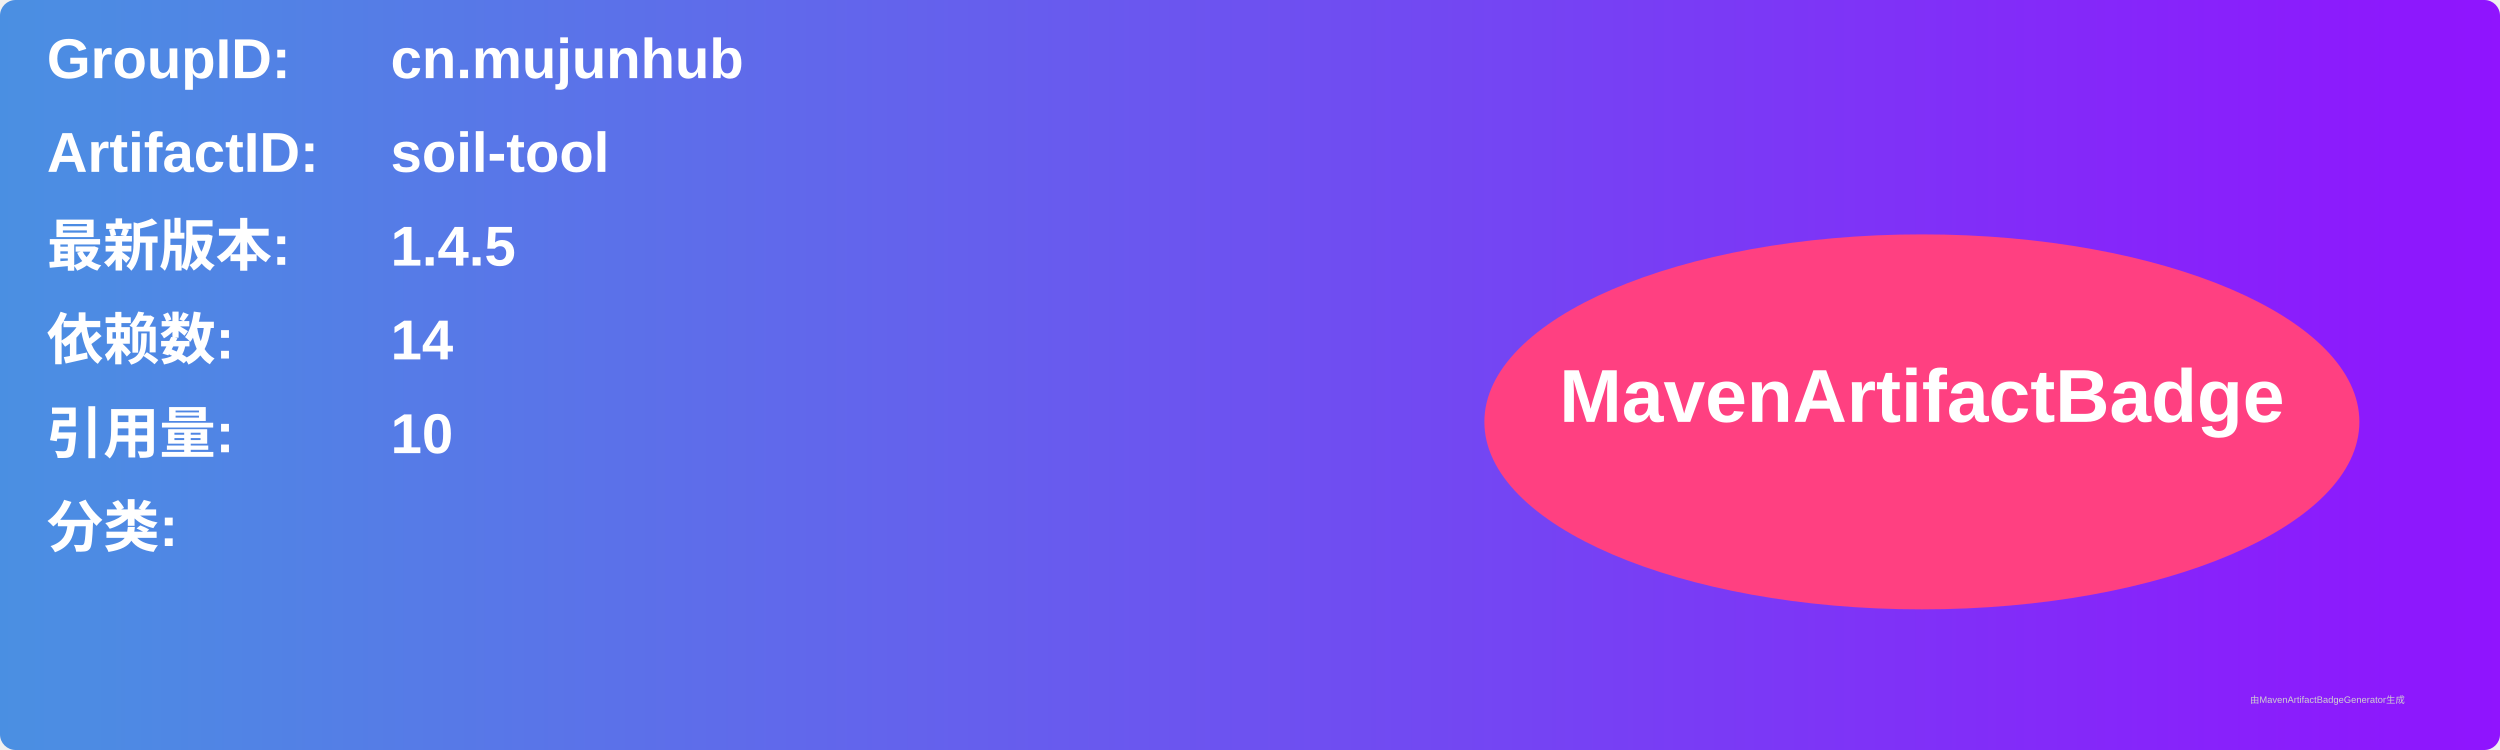
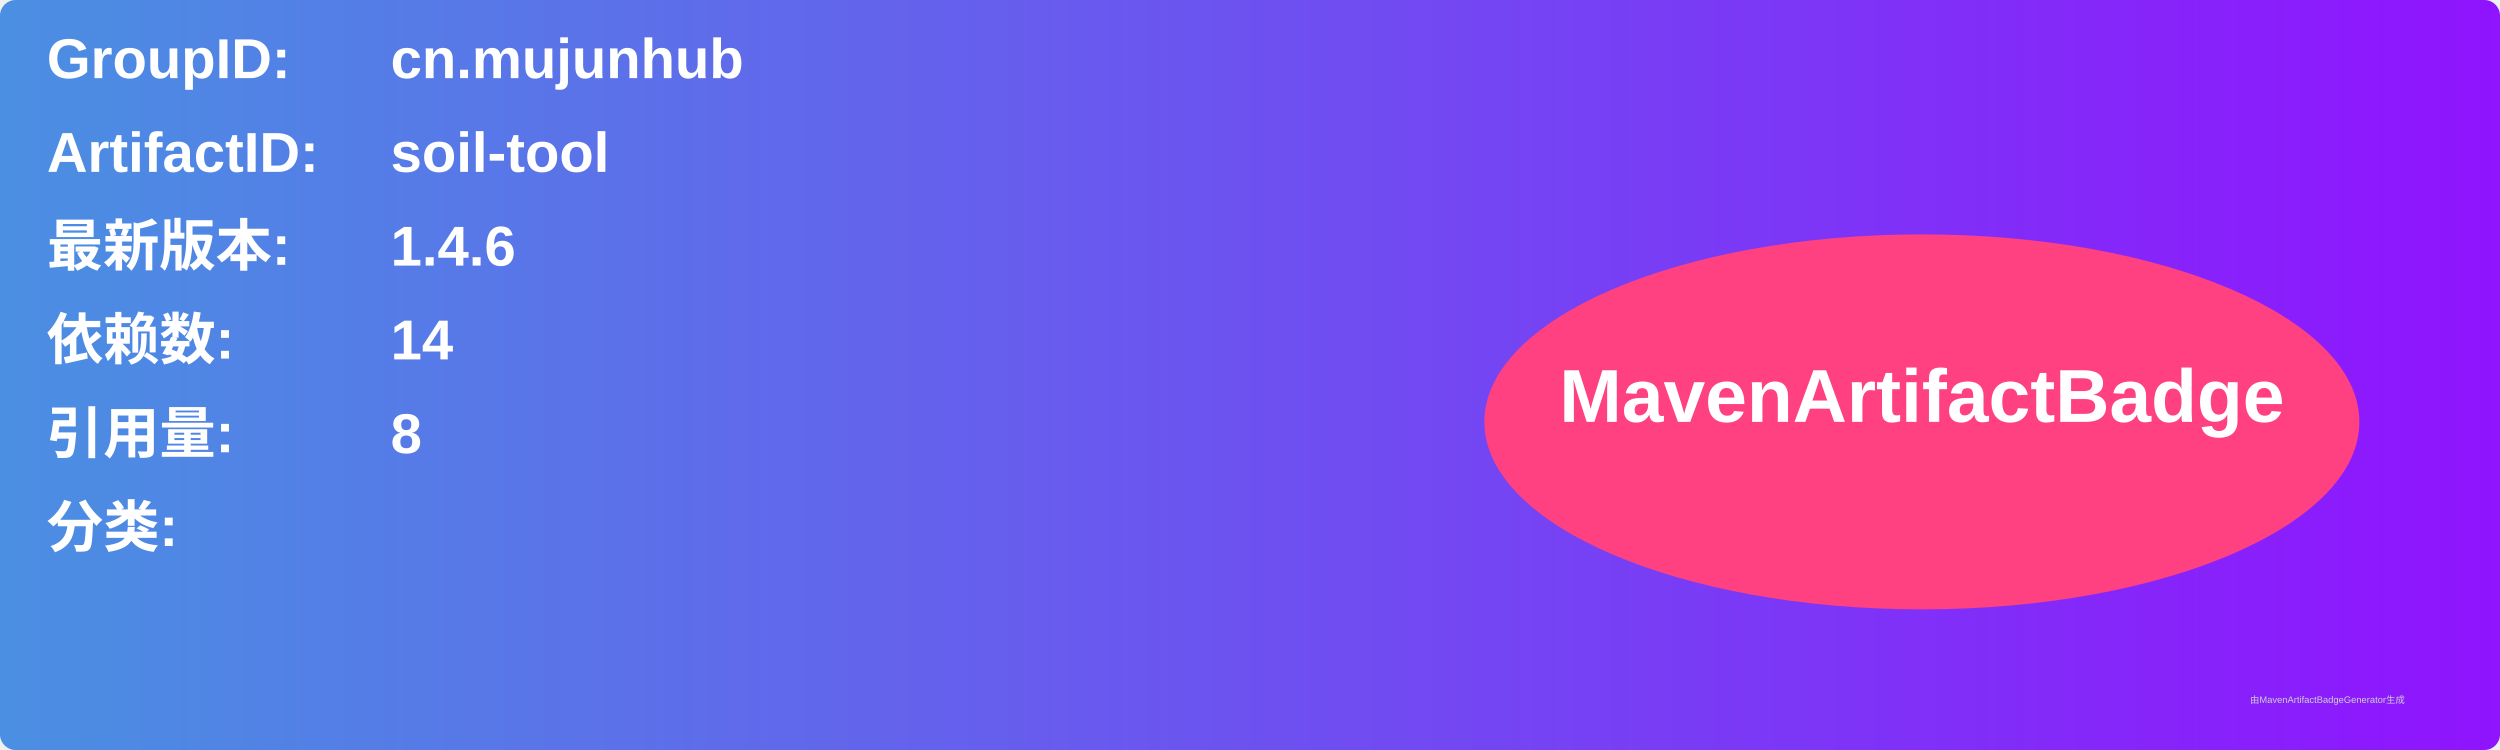
<svg xmlns="http://www.w3.org/2000/svg" width="800" height="240" viewBox="0 0 800 240">
  <linearGradient id="grad" x1="0%" y1="0%" x2="100%" y2="0%">
    <stop offset="0%" stop-color="#4a90e2" />
    <stop offset="100%" stop-color="#9013fe" />
  </linearGradient>
  <rect width="100%" height="100%" rx="5" ry="5" fill="url(#grad)" />
  <g transform="translate(15, 15)">
    <text x="0" y="10" font-family="Arial" font-size="18" fill="white" font-weight="bold" width="260">GroupID:</text>
    <text x="110" y="10" font-family="Arial" font-size="18" fill="white" font-weight="bold" width="460">cn.mujunhub</text>
    <text x="0" y="40" font-family="Arial" font-size="18" fill="white" font-weight="bold" width="260">ArtifactID:</text>
    <text x="110" y="40" font-family="Arial" font-size="18" fill="white" font-weight="bold" width="460">soil-tool</text>
    <text x="0" y="70" font-family="Arial" font-size="18" fill="white" font-weight="bold">最新版本:</text>
    <text x="110" y="70" font-family="Arial" font-size="18" fill="white" font-weight="bold">
-       <tspan font-weight="bold">1.4.5</tspan>
+       <tspan font-weight="bold">1.4.6</tspan>
    </text>
    <text x="0" y="100" font-family="Arial" font-size="18" fill="white" font-weight="bold">依赖数: </text>
    <text x="110" y="100" font-family="Arial" font-size="18" fill="white">
      <tspan font-weight="bold">14</tspan>
    </text>
    <text x="0" y="130" font-family="Arial" font-size="18" fill="white" font-weight="bold">引用量: </text>
    <text x="110" y="130" font-family="Arial" font-size="18" fill="white">
-       <tspan font-weight="bold">10</tspan>
+       <tspan font-weight="bold">8</tspan>
    </text>
    <text x="0" y="160" font-family="Arial" font-size="18" fill="white" font-weight="bold">分类:</text>
    <text x="10" y="190" font-family="Arial" font-size="10" fill="white">
      <tspan font-weight="bold" />
    </text>
    <ellipse cx="600" cy="120" rx="140" ry="60" fill="#ff4081" />
    <text x="600" y="120" text-anchor="middle" font-family="Arial" font-size="24" fill="white" font-weight="bold">MavenArtifactBadge</text>
  </g>
  <text x="720" y="225" font-family="Arial" font-size="3" fill="#d0d0d0">由MavenArtifactBadgeGenerator生成</text>
</svg>
